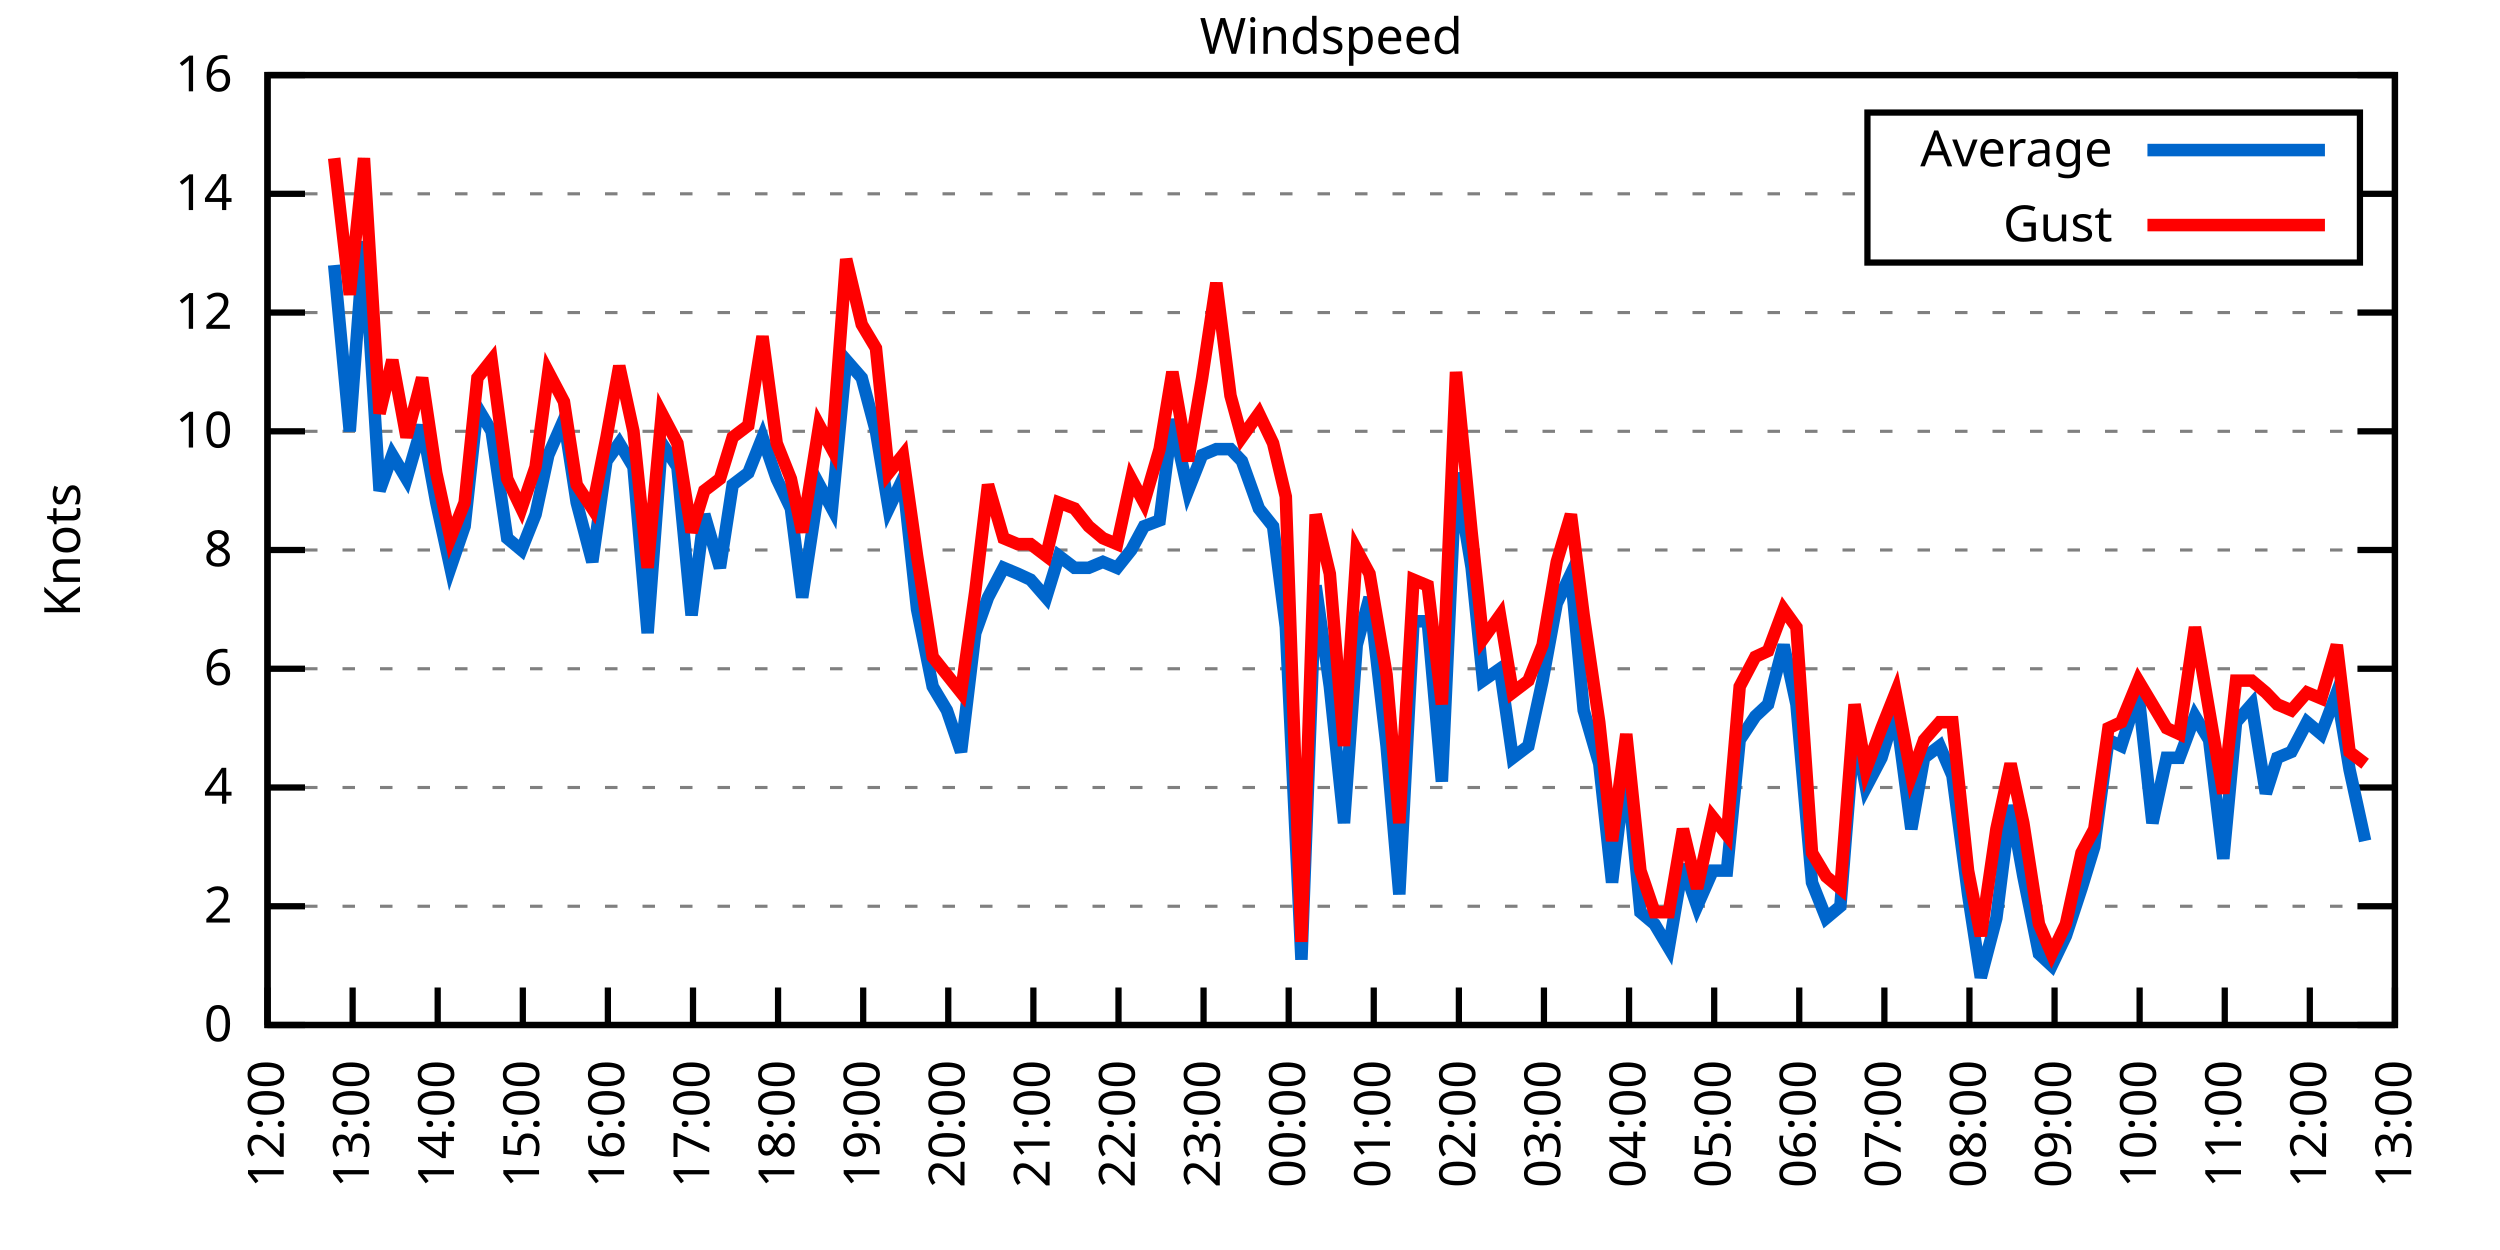
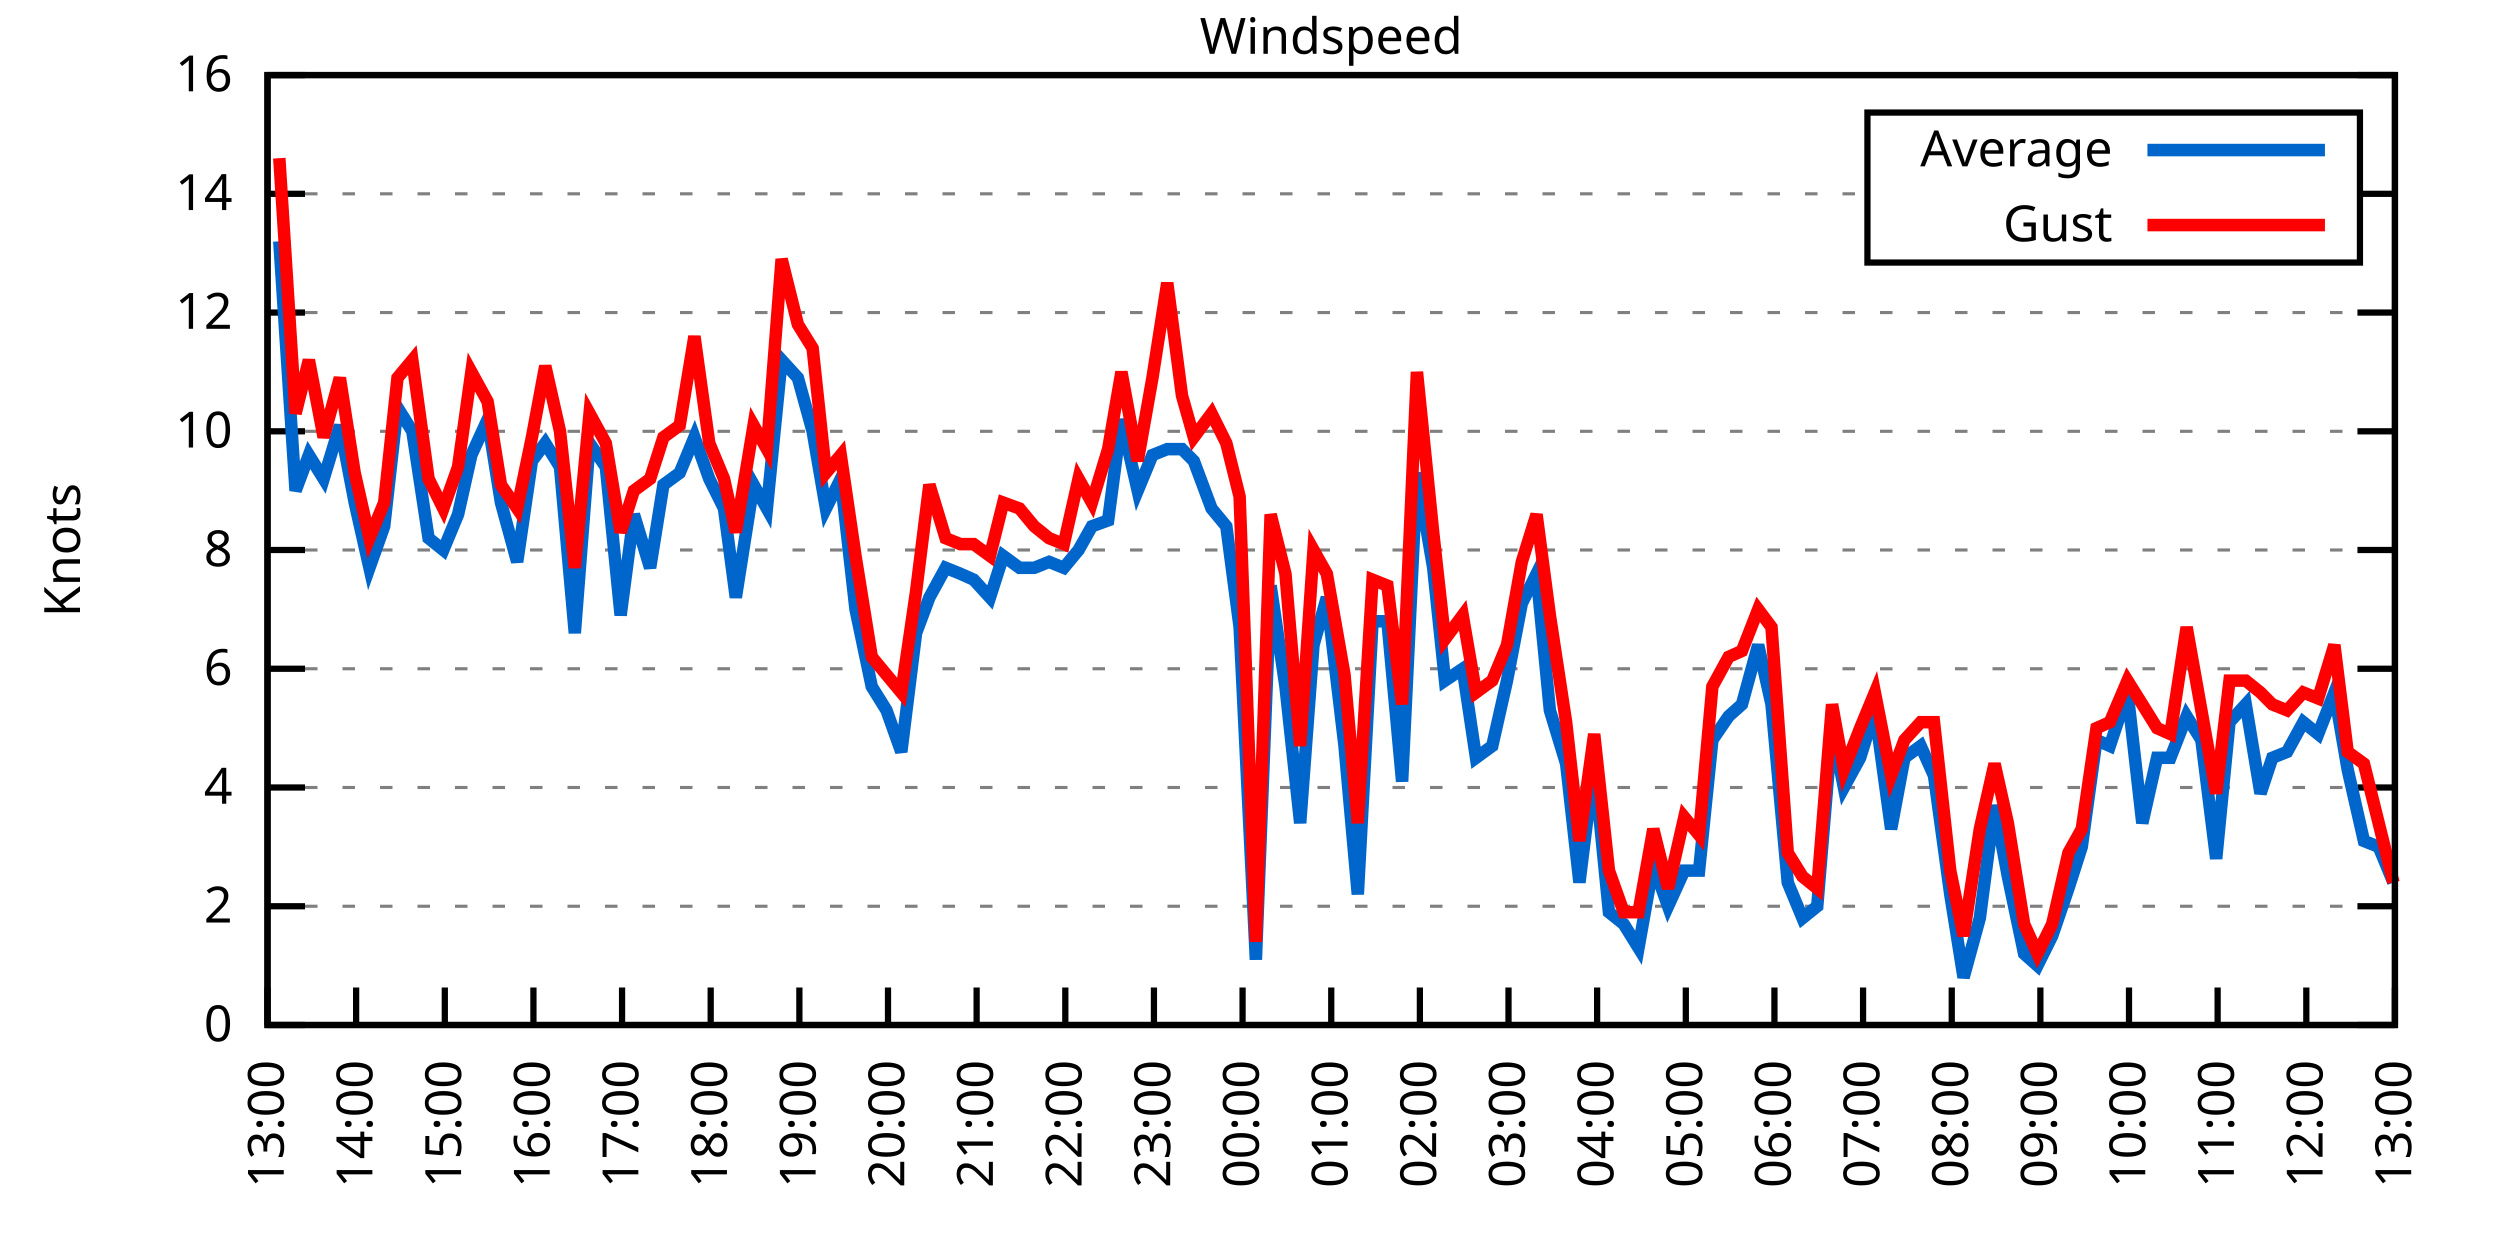
<svg xmlns="http://www.w3.org/2000/svg" xmlns:xlink="http://www.w3.org/1999/xlink" width="400" height="200" viewBox="0 0 400 200">
  <g id="gnuplot_canvas">
    <rect x="0" y="0" width="400" height="200" fill="none" />
    <defs>
      <circle id="gpDot" r="0.5" stroke-width="0.5" stroke="currentColor" />
      <path id="gpPt0" stroke-width="0.333" stroke="currentColor" d="M-1,0 h2 M0,-1 v2" />
      <path id="gpPt1" stroke-width="0.333" stroke="currentColor" d="M-1,-1 L1,1 M1,-1 L-1,1" />
      <path id="gpPt2" stroke-width="0.333" stroke="currentColor" d="M-1,0 L1,0 M0,-1 L0,1 M-1,-1 L1,1 M-1,1 L1,-1" />
      <rect id="gpPt3" stroke-width="0.333" stroke="currentColor" x="-1" y="-1" width="2" height="2" />
      <rect id="gpPt4" stroke-width="0.333" stroke="currentColor" fill="currentColor" x="-1" y="-1" width="2" height="2" />
      <circle id="gpPt5" stroke-width="0.333" stroke="currentColor" cx="0" cy="0" r="1" />
      <use xlink:href="#gpPt5" id="gpPt6" fill="currentColor" stroke="none" />
      <path id="gpPt7" stroke-width="0.333" stroke="currentColor" d="M0,-1.33 L-1.33,0.67 L1.33,0.67 z" />
      <use xlink:href="#gpPt7" id="gpPt8" fill="currentColor" stroke="none" />
      <use xlink:href="#gpPt7" id="gpPt9" stroke="currentColor" transform="rotate(180)" />
      <use xlink:href="#gpPt9" id="gpPt10" fill="currentColor" stroke="none" />
      <use xlink:href="#gpPt3" id="gpPt11" stroke="currentColor" transform="rotate(45)" />
      <use xlink:href="#gpPt11" id="gpPt12" fill="currentColor" stroke="none" />
      <path id="gpPt13" stroke-width="0.333" stroke="currentColor" d="M0,1.330 L1.265,0.411 L0.782,-1.067 L-0.782,-1.076 L-1.265,0.411 z" />
      <use xlink:href="#gpPt13" id="gpPt14" fill="currentColor" stroke="none" />
      <filter id="textbox" filterUnits="objectBoundingBox" x="0" y="0" height="1" width="1">
        <feFlood flood-color="white" flood-opacity="1" result="bgnd" />
        <feComposite in="SourceGraphic" in2="bgnd" operator="atop" />
      </filter>
      <filter id="greybox" filterUnits="objectBoundingBox" x="0" y="0" height="1" width="1">
        <feFlood flood-color="lightgrey" flood-opacity="1" result="grey" />
        <feComposite in="SourceGraphic" in2="grey" operator="atop" />
      </filter>
    </defs>
    <g fill="none" color="white" stroke="currentColor" stroke-width="1.00" stroke-linecap="butt" stroke-linejoin="miter">
</g>
    <g fill="none" color="black" stroke="currentColor" stroke-width="1.00" stroke-linecap="butt" stroke-linejoin="miter">
      <g stroke="none" shape-rendering="crispEdges">
        <polygon fill="rgb(255, 255, 255)" points="42.80,164.00 383.18,164.00 383.18,12.02 42.80,12.02 " />
      </g>
    </g>
    <g fill="none" color="black" stroke="currentColor" stroke-width="1.00" stroke-linecap="butt" stroke-linejoin="miter">
</g>
    <g fill="none" color="black" stroke="black" stroke-width="0.50" stroke-linecap="butt" stroke-linejoin="miter">
</g>
    <g fill="none" color="gray" stroke="currentColor" stroke-width="0.50" stroke-linecap="butt" stroke-linejoin="miter">
      <path stroke="gray" stroke-dasharray="2,4" class="gridline" d="M42.80,164.00 L383.19,164.00  " />
    </g>
    <g fill="none" color="gray" stroke="gray" stroke-width="1.00" stroke-linecap="butt" stroke-linejoin="miter">
</g>
    <g fill="none" color="black" stroke="currentColor" stroke-width="1.00" stroke-linecap="butt" stroke-linejoin="miter">
      <path stroke="black" d="M42.80,164.00 L48.80,164.00 M383.19,164.00 L377.19,164.00  " />
      <g transform="translate(37.20,166.60)" stroke="none" fill="black" font-family="Sans" font-size="8.00" text-anchor="end">
        <text>
          <tspan font-family="Sans"> 0</tspan>
        </text>
      </g>
    </g>
    <g fill="none" color="black" stroke="currentColor" stroke-width="1.00" stroke-linecap="butt" stroke-linejoin="miter">
</g>
    <g fill="none" color="black" stroke="black" stroke-width="0.50" stroke-linecap="butt" stroke-linejoin="miter">
</g>
    <g fill="none" color="gray" stroke="currentColor" stroke-width="0.50" stroke-linecap="butt" stroke-linejoin="miter">
      <path stroke="gray" stroke-dasharray="2,4" class="gridline" d="M42.80,145.00 L383.19,145.00  " />
    </g>
    <g fill="none" color="gray" stroke="gray" stroke-width="1.00" stroke-linecap="butt" stroke-linejoin="miter">
</g>
    <g fill="none" color="black" stroke="currentColor" stroke-width="1.00" stroke-linecap="butt" stroke-linejoin="miter">
      <path stroke="black" d="M42.80,145.00 L48.80,145.00 M383.19,145.00 L377.19,145.00  " />
      <g transform="translate(37.20,147.60)" stroke="none" fill="black" font-family="Sans" font-size="8.00" text-anchor="end">
        <text>
          <tspan font-family="Sans"> 2</tspan>
        </text>
      </g>
    </g>
    <g fill="none" color="black" stroke="currentColor" stroke-width="1.00" stroke-linecap="butt" stroke-linejoin="miter">
</g>
    <g fill="none" color="black" stroke="black" stroke-width="0.50" stroke-linecap="butt" stroke-linejoin="miter">
</g>
    <g fill="none" color="gray" stroke="currentColor" stroke-width="0.50" stroke-linecap="butt" stroke-linejoin="miter">
      <path stroke="gray" stroke-dasharray="2,4" class="gridline" d="M42.80,126.00 L383.19,126.00  " />
    </g>
    <g fill="none" color="gray" stroke="gray" stroke-width="1.00" stroke-linecap="butt" stroke-linejoin="miter">
</g>
    <g fill="none" color="black" stroke="currentColor" stroke-width="1.00" stroke-linecap="butt" stroke-linejoin="miter">
      <path stroke="black" d="M42.80,126.00 L48.80,126.00 M383.19,126.00 L377.19,126.00  " />
      <g transform="translate(37.20,128.60)" stroke="none" fill="black" font-family="Sans" font-size="8.00" text-anchor="end">
        <text>
          <tspan font-family="Sans"> 4</tspan>
        </text>
      </g>
    </g>
    <g fill="none" color="black" stroke="currentColor" stroke-width="1.00" stroke-linecap="butt" stroke-linejoin="miter">
</g>
    <g fill="none" color="black" stroke="black" stroke-width="0.50" stroke-linecap="butt" stroke-linejoin="miter">
</g>
    <g fill="none" color="gray" stroke="currentColor" stroke-width="0.50" stroke-linecap="butt" stroke-linejoin="miter">
      <path stroke="gray" stroke-dasharray="2,4" class="gridline" d="M42.80,107.00 L383.19,107.00  " />
    </g>
    <g fill="none" color="gray" stroke="gray" stroke-width="1.00" stroke-linecap="butt" stroke-linejoin="miter">
</g>
    <g fill="none" color="black" stroke="currentColor" stroke-width="1.00" stroke-linecap="butt" stroke-linejoin="miter">
      <path stroke="black" d="M42.80,107.00 L48.80,107.00 M383.19,107.00 L377.19,107.00  " />
      <g transform="translate(37.20,109.60)" stroke="none" fill="black" font-family="Sans" font-size="8.00" text-anchor="end">
        <text>
          <tspan font-family="Sans"> 6</tspan>
        </text>
      </g>
    </g>
    <g fill="none" color="black" stroke="currentColor" stroke-width="1.00" stroke-linecap="butt" stroke-linejoin="miter">
</g>
    <g fill="none" color="black" stroke="black" stroke-width="0.50" stroke-linecap="butt" stroke-linejoin="miter">
</g>
    <g fill="none" color="gray" stroke="currentColor" stroke-width="0.50" stroke-linecap="butt" stroke-linejoin="miter">
      <path stroke="gray" stroke-dasharray="2,4" class="gridline" d="M42.80,88.00 L383.19,88.00  " />
    </g>
    <g fill="none" color="gray" stroke="gray" stroke-width="1.00" stroke-linecap="butt" stroke-linejoin="miter">
</g>
    <g fill="none" color="black" stroke="currentColor" stroke-width="1.00" stroke-linecap="butt" stroke-linejoin="miter">
      <path stroke="black" d="M42.80,88.00 L48.80,88.00 M383.19,88.00 L377.19,88.00  " />
      <g transform="translate(37.20,90.60)" stroke="none" fill="black" font-family="Sans" font-size="8.00" text-anchor="end">
        <text>
          <tspan font-family="Sans"> 8</tspan>
        </text>
      </g>
    </g>
    <g fill="none" color="black" stroke="currentColor" stroke-width="1.00" stroke-linecap="butt" stroke-linejoin="miter">
</g>
    <g fill="none" color="black" stroke="black" stroke-width="0.50" stroke-linecap="butt" stroke-linejoin="miter">
</g>
    <g fill="none" color="gray" stroke="currentColor" stroke-width="0.50" stroke-linecap="butt" stroke-linejoin="miter">
      <path stroke="gray" stroke-dasharray="2,4" class="gridline" d="M42.80,69.01 L383.19,69.01  " />
    </g>
    <g fill="none" color="gray" stroke="gray" stroke-width="1.00" stroke-linecap="butt" stroke-linejoin="miter">
</g>
    <g fill="none" color="black" stroke="currentColor" stroke-width="1.00" stroke-linecap="butt" stroke-linejoin="miter">
      <path stroke="black" d="M42.80,69.01 L48.80,69.01 M383.19,69.01 L377.19,69.01  " />
      <g transform="translate(37.20,71.61)" stroke="none" fill="black" font-family="Sans" font-size="8.00" text-anchor="end">
        <text>
          <tspan font-family="Sans"> 10</tspan>
        </text>
      </g>
    </g>
    <g fill="none" color="black" stroke="currentColor" stroke-width="1.00" stroke-linecap="butt" stroke-linejoin="miter">
</g>
    <g fill="none" color="black" stroke="black" stroke-width="0.50" stroke-linecap="butt" stroke-linejoin="miter">
</g>
    <g fill="none" color="gray" stroke="currentColor" stroke-width="0.50" stroke-linecap="butt" stroke-linejoin="miter">
      <path stroke="gray" stroke-dasharray="2,4" class="gridline" d="M42.80,50.01 L383.19,50.01  " />
    </g>
    <g fill="none" color="gray" stroke="gray" stroke-width="1.00" stroke-linecap="butt" stroke-linejoin="miter">
</g>
    <g fill="none" color="black" stroke="currentColor" stroke-width="1.00" stroke-linecap="butt" stroke-linejoin="miter">
      <path stroke="black" d="M42.80,50.01 L48.80,50.01 M383.19,50.01 L377.19,50.01  " />
      <g transform="translate(37.20,52.61)" stroke="none" fill="black" font-family="Sans" font-size="8.00" text-anchor="end">
        <text>
          <tspan font-family="Sans"> 12</tspan>
        </text>
      </g>
    </g>
    <g fill="none" color="black" stroke="currentColor" stroke-width="1.00" stroke-linecap="butt" stroke-linejoin="miter">
</g>
    <g fill="none" color="black" stroke="black" stroke-width="0.50" stroke-linecap="butt" stroke-linejoin="miter">
</g>
    <g fill="none" color="gray" stroke="currentColor" stroke-width="0.50" stroke-linecap="butt" stroke-linejoin="miter">
      <path stroke="gray" stroke-dasharray="2,4" class="gridline" d="M42.80,31.01 L298.79,31.01 M377.59,31.01 L383.19,31.01  " />
    </g>
    <g fill="none" color="gray" stroke="gray" stroke-width="1.00" stroke-linecap="butt" stroke-linejoin="miter">
</g>
    <g fill="none" color="black" stroke="currentColor" stroke-width="1.00" stroke-linecap="butt" stroke-linejoin="miter">
      <path stroke="black" d="M42.80,31.01 L48.80,31.01 M383.19,31.01 L377.19,31.01  " />
      <g transform="translate(37.20,33.61)" stroke="none" fill="black" font-family="Sans" font-size="8.00" text-anchor="end">
        <text>
          <tspan font-family="Sans"> 14</tspan>
        </text>
      </g>
    </g>
    <g fill="none" color="black" stroke="currentColor" stroke-width="1.00" stroke-linecap="butt" stroke-linejoin="miter">
</g>
    <g fill="none" color="black" stroke="black" stroke-width="0.50" stroke-linecap="butt" stroke-linejoin="miter">
</g>
    <g fill="none" color="gray" stroke="currentColor" stroke-width="0.50" stroke-linecap="butt" stroke-linejoin="miter">
      <path stroke="gray" stroke-dasharray="2,4" class="gridline" d="M42.80,12.01 L383.19,12.01  " />
    </g>
    <g fill="none" color="gray" stroke="gray" stroke-width="1.00" stroke-linecap="butt" stroke-linejoin="miter">
</g>
    <g fill="none" color="black" stroke="currentColor" stroke-width="1.00" stroke-linecap="butt" stroke-linejoin="miter">
      <path stroke="black" d="M42.80,12.01 L48.80,12.01 M383.19,12.01 L377.19,12.01  " />
      <g transform="translate(37.20,14.61)" stroke="none" fill="black" font-family="Sans" font-size="8.00" text-anchor="end">
        <text>
          <tspan font-family="Sans"> 16</tspan>
        </text>
      </g>
    </g>
    <g fill="none" color="black" stroke="currentColor" stroke-width="1.00" stroke-linecap="butt" stroke-linejoin="miter">
      <path stroke="black" d="M42.80,164.00 L42.80,158.00  " />
      <g transform="translate(45.40,169.60) rotate(270.00)" stroke="none" fill="black" font-family="Sans" font-size="8.00" text-anchor="end">
        <text>
-           <tspan font-family="Sans">12:00</tspan>
-         </text>
-       </g>
-     </g>
-     <g fill="none" color="black" stroke="currentColor" stroke-width="1.00" stroke-linecap="butt" stroke-linejoin="miter">
-       <path stroke="black" d="M56.42,164.00 L56.42,158.00  " />
-       <g transform="translate(59.02,169.60) rotate(270.00)" stroke="none" fill="black" font-family="Sans" font-size="8.00" text-anchor="end">
-         <text>
          <tspan font-family="Sans">13:00</tspan>
        </text>
      </g>
    </g>
    <g fill="none" color="black" stroke="currentColor" stroke-width="1.00" stroke-linecap="butt" stroke-linejoin="miter">
-       <path stroke="black" d="M70.03,164.00 L70.03,158.00  " />
-       <g transform="translate(72.63,169.60) rotate(270.00)" stroke="none" fill="black" font-family="Sans" font-size="8.00" text-anchor="end">
+       <path stroke="black" d="M56.98,164.00 L56.98,158.00  " />
+       <g transform="translate(59.58,169.60) rotate(270.00)" stroke="none" fill="black" font-family="Sans" font-size="8.00" text-anchor="end">
        <text>
          <tspan font-family="Sans">14:00</tspan>
        </text>
      </g>
    </g>
    <g fill="none" color="black" stroke="currentColor" stroke-width="1.00" stroke-linecap="butt" stroke-linejoin="miter">
-       <path stroke="black" d="M83.65,164.00 L83.65,158.00  " />
-       <g transform="translate(86.25,169.60) rotate(270.00)" stroke="none" fill="black" font-family="Sans" font-size="8.00" text-anchor="end">
+       <path stroke="black" d="M71.17,164.00 L71.17,158.00  " />
+       <g transform="translate(73.77,169.60) rotate(270.00)" stroke="none" fill="black" font-family="Sans" font-size="8.00" text-anchor="end">
        <text>
          <tspan font-family="Sans">15:00</tspan>
        </text>
      </g>
    </g>
    <g fill="none" color="black" stroke="currentColor" stroke-width="1.00" stroke-linecap="butt" stroke-linejoin="miter">
-       <path stroke="black" d="M97.26,164.00 L97.26,158.00  " />
-       <g transform="translate(99.86,169.60) rotate(270.00)" stroke="none" fill="black" font-family="Sans" font-size="8.00" text-anchor="end">
+       <path stroke="black" d="M85.35,164.00 L85.35,158.00  " />
+       <g transform="translate(87.95,169.60) rotate(270.00)" stroke="none" fill="black" font-family="Sans" font-size="8.00" text-anchor="end">
        <text>
          <tspan font-family="Sans">16:00</tspan>
        </text>
      </g>
    </g>
    <g fill="none" color="black" stroke="currentColor" stroke-width="1.00" stroke-linecap="butt" stroke-linejoin="miter">
-       <path stroke="black" d="M110.88,164.00 L110.88,158.00  " />
-       <g transform="translate(113.48,169.60) rotate(270.00)" stroke="none" fill="black" font-family="Sans" font-size="8.00" text-anchor="end">
+       <path stroke="black" d="M99.53,164.00 L99.53,158.00  " />
+       <g transform="translate(102.13,169.60) rotate(270.00)" stroke="none" fill="black" font-family="Sans" font-size="8.00" text-anchor="end">
        <text>
          <tspan font-family="Sans">17:00</tspan>
        </text>
      </g>
    </g>
    <g fill="none" color="black" stroke="currentColor" stroke-width="1.00" stroke-linecap="butt" stroke-linejoin="miter">
-       <path stroke="black" d="M124.49,164.00 L124.49,158.00  " />
-       <g transform="translate(127.09,169.60) rotate(270.00)" stroke="none" fill="black" font-family="Sans" font-size="8.00" text-anchor="end">
+       <path stroke="black" d="M113.71,164.00 L113.71,158.00  " />
+       <g transform="translate(116.31,169.60) rotate(270.00)" stroke="none" fill="black" font-family="Sans" font-size="8.00" text-anchor="end">
        <text>
          <tspan font-family="Sans">18:00</tspan>
        </text>
      </g>
    </g>
    <g fill="none" color="black" stroke="currentColor" stroke-width="1.00" stroke-linecap="butt" stroke-linejoin="miter">
-       <path stroke="black" d="M138.11,164.00 L138.11,158.00  " />
-       <g transform="translate(140.71,169.60) rotate(270.00)" stroke="none" fill="black" font-family="Sans" font-size="8.00" text-anchor="end">
+       <path stroke="black" d="M127.90,164.00 L127.90,158.00  " />
+       <g transform="translate(130.50,169.60) rotate(270.00)" stroke="none" fill="black" font-family="Sans" font-size="8.00" text-anchor="end">
        <text>
          <tspan font-family="Sans">19:00</tspan>
        </text>
      </g>
    </g>
    <g fill="none" color="black" stroke="currentColor" stroke-width="1.00" stroke-linecap="butt" stroke-linejoin="miter">
-       <path stroke="black" d="M151.72,164.00 L151.72,158.00  " />
-       <g transform="translate(154.32,169.60) rotate(270.00)" stroke="none" fill="black" font-family="Sans" font-size="8.00" text-anchor="end">
+       <path stroke="black" d="M142.08,164.00 L142.08,158.00  " />
+       <g transform="translate(144.68,169.60) rotate(270.00)" stroke="none" fill="black" font-family="Sans" font-size="8.00" text-anchor="end">
        <text>
          <tspan font-family="Sans">20:00</tspan>
        </text>
      </g>
    </g>
    <g fill="none" color="black" stroke="currentColor" stroke-width="1.00" stroke-linecap="butt" stroke-linejoin="miter">
-       <path stroke="black" d="M165.34,164.00 L165.34,158.00  " />
-       <g transform="translate(167.94,169.60) rotate(270.00)" stroke="none" fill="black" font-family="Sans" font-size="8.00" text-anchor="end">
+       <path stroke="black" d="M156.26,164.00 L156.26,158.00  " />
+       <g transform="translate(158.86,169.60) rotate(270.00)" stroke="none" fill="black" font-family="Sans" font-size="8.00" text-anchor="end">
        <text>
          <tspan font-family="Sans">21:00</tspan>
        </text>
      </g>
    </g>
    <g fill="none" color="black" stroke="currentColor" stroke-width="1.00" stroke-linecap="butt" stroke-linejoin="miter">
-       <path stroke="black" d="M178.96,164.00 L178.96,158.00  " />
-       <g transform="translate(181.56,169.60) rotate(270.00)" stroke="none" fill="black" font-family="Sans" font-size="8.00" text-anchor="end">
+       <path stroke="black" d="M170.45,164.00 L170.45,158.00  " />
+       <g transform="translate(173.05,169.60) rotate(270.00)" stroke="none" fill="black" font-family="Sans" font-size="8.00" text-anchor="end">
        <text>
          <tspan font-family="Sans">22:00</tspan>
        </text>
      </g>
    </g>
    <g fill="none" color="black" stroke="currentColor" stroke-width="1.00" stroke-linecap="butt" stroke-linejoin="miter">
-       <path stroke="black" d="M192.57,164.00 L192.57,158.00  " />
-       <g transform="translate(195.17,169.60) rotate(270.00)" stroke="none" fill="black" font-family="Sans" font-size="8.00" text-anchor="end">
+       <path stroke="black" d="M184.63,164.00 L184.63,158.00  " />
+       <g transform="translate(187.23,169.60) rotate(270.00)" stroke="none" fill="black" font-family="Sans" font-size="8.00" text-anchor="end">
        <text>
          <tspan font-family="Sans">23:00</tspan>
        </text>
      </g>
    </g>
    <g fill="none" color="black" stroke="currentColor" stroke-width="1.00" stroke-linecap="butt" stroke-linejoin="miter">
-       <path stroke="black" d="M206.19,164.00 L206.19,158.00  " />
-       <g transform="translate(208.79,169.60) rotate(270.00)" stroke="none" fill="black" font-family="Sans" font-size="8.00" text-anchor="end">
+       <path stroke="black" d="M198.81,164.00 L198.81,158.00  " />
+       <g transform="translate(201.41,169.60) rotate(270.00)" stroke="none" fill="black" font-family="Sans" font-size="8.00" text-anchor="end">
        <text>
          <tspan font-family="Sans">00:00</tspan>
        </text>
      </g>
    </g>
    <g fill="none" color="black" stroke="currentColor" stroke-width="1.00" stroke-linecap="butt" stroke-linejoin="miter">
-       <path stroke="black" d="M219.80,164.00 L219.80,158.00  " />
-       <g transform="translate(222.40,169.60) rotate(270.00)" stroke="none" fill="black" font-family="Sans" font-size="8.00" text-anchor="end">
+       <path stroke="black" d="M213.00,164.00 L213.00,158.00  " />
+       <g transform="translate(215.60,169.60) rotate(270.00)" stroke="none" fill="black" font-family="Sans" font-size="8.00" text-anchor="end">
        <text>
          <tspan font-family="Sans">01:00</tspan>
        </text>
      </g>
    </g>
    <g fill="none" color="black" stroke="currentColor" stroke-width="1.00" stroke-linecap="butt" stroke-linejoin="miter">
-       <path stroke="black" d="M233.42,164.00 L233.42,158.00  " />
-       <g transform="translate(236.02,169.60) rotate(270.00)" stroke="none" fill="black" font-family="Sans" font-size="8.00" text-anchor="end">
+       <path stroke="black" d="M227.18,164.00 L227.18,158.00  " />
+       <g transform="translate(229.78,169.60) rotate(270.00)" stroke="none" fill="black" font-family="Sans" font-size="8.00" text-anchor="end">
        <text>
          <tspan font-family="Sans">02:00</tspan>
        </text>
      </g>
    </g>
    <g fill="none" color="black" stroke="currentColor" stroke-width="1.00" stroke-linecap="butt" stroke-linejoin="miter">
-       <path stroke="black" d="M247.03,164.00 L247.03,158.00  " />
-       <g transform="translate(249.63,169.60) rotate(270.00)" stroke="none" fill="black" font-family="Sans" font-size="8.00" text-anchor="end">
+       <path stroke="black" d="M241.36,164.00 L241.36,158.00  " />
+       <g transform="translate(243.96,169.60) rotate(270.00)" stroke="none" fill="black" font-family="Sans" font-size="8.00" text-anchor="end">
        <text>
          <tspan font-family="Sans">03:00</tspan>
        </text>
      </g>
    </g>
    <g fill="none" color="black" stroke="currentColor" stroke-width="1.00" stroke-linecap="butt" stroke-linejoin="miter">
-       <path stroke="black" d="M260.65,164.00 L260.65,158.00  " />
-       <g transform="translate(263.25,169.60) rotate(270.00)" stroke="none" fill="black" font-family="Sans" font-size="8.00" text-anchor="end">
+       <path stroke="black" d="M255.54,164.00 L255.54,158.00  " />
+       <g transform="translate(258.14,169.60) rotate(270.00)" stroke="none" fill="black" font-family="Sans" font-size="8.00" text-anchor="end">
        <text>
          <tspan font-family="Sans">04:00</tspan>
        </text>
      </g>
    </g>
    <g fill="none" color="black" stroke="currentColor" stroke-width="1.00" stroke-linecap="butt" stroke-linejoin="miter">
-       <path stroke="black" d="M274.27,164.00 L274.27,158.00  " />
-       <g transform="translate(276.87,169.60) rotate(270.00)" stroke="none" fill="black" font-family="Sans" font-size="8.00" text-anchor="end">
+       <path stroke="black" d="M269.73,164.00 L269.73,158.00  " />
+       <g transform="translate(272.33,169.60) rotate(270.00)" stroke="none" fill="black" font-family="Sans" font-size="8.00" text-anchor="end">
        <text>
          <tspan font-family="Sans">05:00</tspan>
        </text>
      </g>
    </g>
    <g fill="none" color="black" stroke="currentColor" stroke-width="1.00" stroke-linecap="butt" stroke-linejoin="miter">
-       <path stroke="black" d="M287.88,164.00 L287.88,158.00  " />
-       <g transform="translate(290.48,169.60) rotate(270.00)" stroke="none" fill="black" font-family="Sans" font-size="8.00" text-anchor="end">
+       <path stroke="black" d="M283.91,164.00 L283.91,158.00  " />
+       <g transform="translate(286.51,169.60) rotate(270.00)" stroke="none" fill="black" font-family="Sans" font-size="8.00" text-anchor="end">
        <text>
          <tspan font-family="Sans">06:00</tspan>
        </text>
      </g>
    </g>
    <g fill="none" color="black" stroke="currentColor" stroke-width="1.00" stroke-linecap="butt" stroke-linejoin="miter">
-       <path stroke="black" d="M301.50,164.00 L301.50,158.00  " />
-       <g transform="translate(304.10,169.60) rotate(270.00)" stroke="none" fill="black" font-family="Sans" font-size="8.00" text-anchor="end">
+       <path stroke="black" d="M298.09,164.00 L298.09,158.00  " />
+       <g transform="translate(300.69,169.60) rotate(270.00)" stroke="none" fill="black" font-family="Sans" font-size="8.00" text-anchor="end">
        <text>
          <tspan font-family="Sans">07:00</tspan>
        </text>
      </g>
    </g>
    <g fill="none" color="black" stroke="currentColor" stroke-width="1.00" stroke-linecap="butt" stroke-linejoin="miter">
-       <path stroke="black" d="M315.11,164.00 L315.11,158.00  " />
-       <g transform="translate(317.71,169.60) rotate(270.00)" stroke="none" fill="black" font-family="Sans" font-size="8.00" text-anchor="end">
+       <path stroke="black" d="M312.28,164.00 L312.28,158.00  " />
+       <g transform="translate(314.88,169.60) rotate(270.00)" stroke="none" fill="black" font-family="Sans" font-size="8.00" text-anchor="end">
        <text>
          <tspan font-family="Sans">08:00</tspan>
        </text>
      </g>
    </g>
    <g fill="none" color="black" stroke="currentColor" stroke-width="1.00" stroke-linecap="butt" stroke-linejoin="miter">
-       <path stroke="black" d="M328.73,164.00 L328.73,158.00  " />
-       <g transform="translate(331.33,169.60) rotate(270.00)" stroke="none" fill="black" font-family="Sans" font-size="8.00" text-anchor="end">
+       <path stroke="black" d="M326.46,164.00 L326.46,158.00  " />
+       <g transform="translate(329.06,169.60) rotate(270.00)" stroke="none" fill="black" font-family="Sans" font-size="8.00" text-anchor="end">
        <text>
          <tspan font-family="Sans">09:00</tspan>
        </text>
      </g>
    </g>
    <g fill="none" color="black" stroke="currentColor" stroke-width="1.00" stroke-linecap="butt" stroke-linejoin="miter">
-       <path stroke="black" d="M342.34,164.00 L342.34,158.00  " />
-       <g transform="translate(344.94,169.60) rotate(270.00)" stroke="none" fill="black" font-family="Sans" font-size="8.00" text-anchor="end">
+       <path stroke="black" d="M340.64,164.00 L340.64,158.00  " />
+       <g transform="translate(343.24,169.60) rotate(270.00)" stroke="none" fill="black" font-family="Sans" font-size="8.00" text-anchor="end">
        <text>
          <tspan font-family="Sans">10:00</tspan>
        </text>
      </g>
    </g>
    <g fill="none" color="black" stroke="currentColor" stroke-width="1.00" stroke-linecap="butt" stroke-linejoin="miter">
-       <path stroke="black" d="M355.96,164.00 L355.96,158.00  " />
-       <g transform="translate(358.56,169.60) rotate(270.00)" stroke="none" fill="black" font-family="Sans" font-size="8.00" text-anchor="end">
+       <path stroke="black" d="M354.82,164.00 L354.82,158.00  " />
+       <g transform="translate(357.42,169.60) rotate(270.00)" stroke="none" fill="black" font-family="Sans" font-size="8.00" text-anchor="end">
        <text>
          <tspan font-family="Sans">11:00</tspan>
        </text>
      </g>
    </g>
    <g fill="none" color="black" stroke="currentColor" stroke-width="1.00" stroke-linecap="butt" stroke-linejoin="miter">
-       <path stroke="black" d="M369.57,164.00 L369.57,158.00  " />
-       <g transform="translate(372.17,169.60) rotate(270.00)" stroke="none" fill="black" font-family="Sans" font-size="8.00" text-anchor="end">
+       <path stroke="black" d="M369.01,164.00 L369.01,158.00  " />
+       <g transform="translate(371.61,169.60) rotate(270.00)" stroke="none" fill="black" font-family="Sans" font-size="8.00" text-anchor="end">
        <text>
          <tspan font-family="Sans">12:00</tspan>
        </text>
      </g>
    </g>
    <g fill="none" color="black" stroke="currentColor" stroke-width="1.00" stroke-linecap="butt" stroke-linejoin="miter">
      <path stroke="black" d="M383.19,164.00 L383.19,158.00  " />
      <g transform="translate(385.79,169.60) rotate(270.00)" stroke="none" fill="black" font-family="Sans" font-size="8.00" text-anchor="end">
        <text>
          <tspan font-family="Sans">13:00</tspan>
        </text>
      </g>
    </g>
    <g fill="none" color="black" stroke="currentColor" stroke-width="1.00" stroke-linecap="butt" stroke-linejoin="miter">
</g>
    <g fill="none" color="black" stroke="currentColor" stroke-width="1.00" stroke-linecap="butt" stroke-linejoin="miter">
      <path stroke="black" d="M42.80,12.01 L42.80,164.00 L383.19,164.00 L383.19,12.01 L42.80,12.01 Z  " />
    </g>
    <g fill="none" color="black" stroke="currentColor" stroke-width="1.00" stroke-linecap="butt" stroke-linejoin="miter">
</g>
    <g fill="none" color="black" stroke="currentColor" stroke-width="1.00" stroke-linecap="butt" stroke-linejoin="miter">
      <path stroke="black" d="M298.79,42.01 L298.79,18.01 L377.59,18.01 L377.59,42.01 L298.79,42.01 Z  " />
    </g>
    <g id="Windspeed_plot_1">
      <g fill="none" color="white" stroke="black" stroke-width="2.00" stroke-linecap="butt" stroke-linejoin="miter">
</g>
      <g fill="none" color="black" stroke="currentColor" stroke-width="2.00" stroke-linecap="butt" stroke-linejoin="miter">
        <g transform="translate(337.99,26.61)" stroke="none" fill="black" font-family="Sans" font-size="8.00" text-anchor="end">
          <text>
            <tspan font-family="Sans">Average</tspan>
          </text>
        </g>
      </g>
      <g fill="none" color="black" stroke="currentColor" stroke-width="2.00" stroke-linecap="butt" stroke-linejoin="miter">
-         <path stroke="rgb(  0, 102, 204)" d="M343.59,24.01 L371.99,24.01 M53.47,42.41 L55.96,69.01 L58.23,38.61 L60.73,78.51 L62.77,72.81 L65.04,76.61   L67.54,68.06 L69.80,80.41 L72.07,90.85 L74.34,84.21 L76.39,65.21 L78.65,69.01 L81.15,86.11 L83.42,88.00   L85.69,82.31 L87.73,72.81 L90.23,67.11 L92.27,80.41 L94.77,89.90 L97.04,73.76 L99.08,70.91 L101.35,74.71   L103.62,101.30 L105.89,70.91 L108.38,74.71 L110.65,98.45 L112.69,82.31 L115.19,90.85 L117.23,77.56 L119.73,75.66   L122.00,69.96 L124.27,76.61 L126.54,81.36 L128.35,95.60 L131.07,77.56 L133.12,81.36 L135.39,57.61 L137.88,60.46   L140.15,69.01 L142.19,81.36 L144.46,76.61 L146.73,97.50 L149.23,109.85 L151.50,113.65 L153.77,120.30 L156.04,101.30   L158.08,95.60 L160.57,90.85 L162.84,91.80 L164.89,92.75 L167.38,95.60 L169.43,88.95 L171.92,90.85 L174.19,90.85   L176.46,89.90 L178.73,90.85 L181.00,88.00 L183.04,84.21 L185.54,83.26 L187.58,67.11 L190.08,78.51 L192.34,72.81   L194.61,71.86 L196.88,71.86 L198.70,73.76 L201.42,81.36 L203.69,84.21 L205.73,100.35 L208.23,153.55 L210.50,93.70   L212.77,109.85 L215.04,131.70 L217.08,103.20 L219.12,95.60 L221.85,119.35 L223.89,143.10 L226.16,99.40 L228.43,99.40   L230.70,125.05 L232.96,75.66 L235.46,90.85 L237.28,108.90 L240.00,107.00 L242.04,121.25 L244.54,119.35 L246.81,108.90   L249.08,96.55 L251.35,91.80 L253.39,113.65 L255.88,122.20 L257.93,141.20 L260.20,122.20 L262.47,145.95 L264.73,147.85   L267.00,151.65 L269.27,138.35 L271.54,145.00 L274.04,139.30 L276.31,139.30 L278.35,118.40 L280.85,114.60 L282.89,112.70   L285.38,103.20 L287.43,112.70 L289.92,141.20 L292.19,146.90 L294.46,145.00 L296.73,116.50 L298.55,126.00 L301.04,121.25   L303.31,113.65 L305.81,132.65 L307.85,121.25 L310.35,119.35 L312.39,124.10 L314.89,143.10 L316.93,156.40 L319.42,146.90   L321.69,128.85 L323.74,140.25 L326.23,152.60 L328.27,154.50 L330.54,149.75 L333.04,142.15 L335.08,135.50 L337.35,118.40   L339.39,119.35 L342.12,110.80 L344.39,131.70 L346.65,121.25 L348.70,121.25 L351.19,114.60 L353.46,118.40 L355.73,137.40   L357.77,115.55 L360.27,112.70 L362.54,126.95 L364.36,121.25 L366.62,120.30 L369.12,115.55 L371.39,117.45 L373.89,110.80   L375.93,123.15 L378.42,134.55  " />
+         <path stroke="rgb(  0, 102, 204)" d="M343.59,24.01 L371.99,24.01 M44.69,38.61 L47.29,78.51 L49.42,72.81 L51.78,76.61 L54.38,68.06 L56.75,80.41   L59.11,90.85 L61.47,84.21 L63.60,65.21 L65.97,69.01 L68.57,86.11 L70.93,88.00 L73.29,82.31 L75.42,72.81   L78.02,67.11 L80.15,80.41 L82.75,89.90 L85.11,73.76 L87.24,70.91 L89.60,74.71 L91.97,101.30 L94.33,70.91   L96.93,74.71 L99.30,98.45 L101.42,82.31 L104.02,90.85 L106.15,77.56 L108.75,75.66 L111.11,69.96 L113.48,76.61   L115.84,81.36 L117.73,95.60 L120.57,77.56 L122.70,81.36 L125.06,57.61 L127.66,60.46 L130.02,69.01 L132.15,81.36   L134.52,76.61 L136.88,97.50 L139.48,109.85 L141.84,113.65 L144.21,120.30 L146.57,101.30 L148.70,95.60 L151.30,90.85   L153.66,91.80 L155.79,92.75 L158.39,95.60 L160.52,88.95 L163.12,90.85 L165.48,90.85 L167.85,89.90 L170.21,90.85   L172.57,88.00 L174.70,84.21 L177.30,83.26 L179.43,67.11 L182.03,78.51 L184.39,72.81 L186.76,71.86 L189.12,71.86   L191.01,73.76 L193.85,81.36 L196.21,84.21 L198.34,100.35 L200.94,153.55 L203.30,93.70 L205.67,109.85 L208.03,131.70   L210.16,103.20 L212.29,95.60 L215.12,119.35 L217.25,143.10 L219.61,99.40 L221.98,99.40 L224.34,125.05 L226.71,75.66   L229.31,90.85 L231.20,108.90 L234.03,107.00 L236.16,121.25 L238.76,119.35 L241.12,108.90 L243.49,96.55 L245.85,91.80   L247.98,113.65 L250.58,122.20 L252.71,141.20 L255.07,122.20 L257.43,145.95 L259.80,147.85 L262.16,151.65 L264.53,138.35   L266.89,145.00 L269.49,139.30 L271.85,139.30 L273.98,118.40 L276.58,114.60 L278.71,112.70 L281.31,103.20 L283.44,112.70   L286.04,141.20 L288.40,146.90 L290.76,145.00 L293.13,116.50 L295.02,126.00 L297.62,121.25 L299.98,113.65 L302.58,132.65   L304.71,121.25 L307.31,119.35 L309.44,124.10 L312.04,143.10 L314.17,156.40 L316.77,146.90 L319.13,128.85 L321.26,140.25   L323.86,152.60 L325.99,154.50 L328.35,149.75 L330.95,142.15 L333.08,135.50 L335.44,118.40 L337.57,119.35 L340.40,110.80   L342.77,131.70 L345.13,121.25 L347.26,121.25 L349.86,114.60 L352.22,118.40 L354.59,137.40 L356.72,115.55 L359.32,112.70   L361.68,126.95 L363.57,121.25 L365.93,120.30 L368.53,115.55 L370.90,117.45 L373.50,110.80 L375.63,123.15 L378.23,134.55   L380.59,135.50 L382.95,141.20  " />
      </g>
    </g>
    <g id="Windspeed_plot_2">
      <g fill="none" color="black" stroke="currentColor" stroke-width="2.00" stroke-linecap="butt" stroke-linejoin="miter">
        <g transform="translate(337.99,38.61)" stroke="none" fill="black" font-family="Sans" font-size="8.00" text-anchor="end">
          <text>
            <tspan font-family="Sans">Gust</tspan>
          </text>
        </g>
      </g>
      <g fill="none" color="black" stroke="currentColor" stroke-width="2.00" stroke-linecap="butt" stroke-linejoin="miter">
-         <path stroke="rgb(255,   0,   0)" d="M343.59,36.01 L371.99,36.01 M53.47,25.31 L55.96,47.16 L58.23,25.31 L60.73,66.16 L62.77,57.61 L65.04,69.96   L67.54,60.46 L69.80,75.66 L72.07,86.11 L74.34,80.41 L76.39,60.46 L78.65,57.61 L81.15,76.61 L83.42,81.36   L85.69,74.71 L87.73,59.51 L90.23,64.26 L92.27,77.56 L94.77,81.36 L97.04,69.96 L99.08,58.56 L101.35,69.01   L103.62,90.85 L105.89,66.16 L108.38,70.91 L110.65,85.16 L112.69,78.51 L115.19,76.61 L117.23,69.96 L119.73,68.06   L122.00,53.81 L124.27,70.91 L126.54,76.61 L128.35,85.16 L131.07,68.06 L133.12,71.86 L135.39,41.46 L137.88,51.91   L140.15,55.71 L142.19,75.66 L144.46,72.81 L146.73,88.95 L149.23,105.10 L151.50,107.95 L153.77,110.80 L156.04,94.65   L158.08,77.56 L160.57,86.11 L162.84,87.06 L164.89,87.06 L167.38,88.95 L169.43,80.41 L171.92,81.36 L174.19,84.21   L176.46,86.11 L178.73,87.06 L181.00,76.61 L183.04,80.41 L185.54,71.86 L187.58,59.51 L190.08,73.76 L192.34,60.46   L194.61,45.26 L196.88,63.31 L198.70,69.96 L201.42,66.16 L203.69,70.91 L205.73,79.46 L208.23,150.70 L210.50,82.31   L212.77,91.80 L215.04,119.35 L217.08,88.00 L219.12,91.80 L221.85,107.95 L223.89,131.70 L226.16,92.75 L228.43,93.70   L230.70,112.70 L232.96,59.51 L235.46,85.16 L237.28,102.25 L240.00,98.45 L242.04,110.80 L244.54,108.90 L246.81,103.20   L249.08,89.90 L251.35,82.31 L253.39,98.45 L255.88,115.55 L257.93,134.55 L260.20,117.45 L262.47,139.30 L264.73,145.95   L267.00,145.95 L269.27,132.65 L271.54,142.15 L274.04,130.75 L276.31,133.60 L278.35,109.85 L280.85,105.10 L282.89,104.15   L285.38,97.50 L287.43,100.35 L289.92,136.45 L292.19,140.25 L294.46,142.15 L296.73,112.70 L298.55,123.15 L301.04,116.50   L303.31,110.80 L305.81,124.10 L307.85,118.40 L310.35,115.55 L312.39,115.55 L314.89,139.30 L316.93,149.75 L319.42,132.65   L321.69,122.20 L323.74,131.70 L326.23,147.85 L328.27,152.60 L330.54,147.85 L333.04,136.45 L335.08,132.65 L337.35,116.50   L339.39,115.55 L342.12,108.90 L344.39,112.70 L346.65,116.50 L348.70,117.45 L351.19,100.35 L353.46,113.65 L355.73,126.95   L357.77,108.90 L360.27,108.90 L362.54,110.80 L364.36,112.70 L366.62,113.65 L369.12,110.80 L371.39,111.75 L373.89,103.20   L375.93,120.30 L378.42,122.20  " />
+         <path stroke="rgb(255,   0,   0)" d="M343.59,36.01 L371.99,36.01 M44.69,25.31 L47.29,66.16 L49.42,57.61 L51.78,69.96 L54.38,60.46 L56.75,75.66   L59.11,86.11 L61.47,80.41 L63.60,60.46 L65.97,57.61 L68.57,76.61 L70.93,81.36 L73.29,74.71 L75.42,59.51   L78.02,64.26 L80.15,77.56 L82.75,81.36 L85.11,69.96 L87.24,58.56 L89.60,69.01 L91.97,90.85 L94.33,66.16   L96.93,70.91 L99.30,85.16 L101.42,78.51 L104.02,76.61 L106.15,69.96 L108.75,68.06 L111.11,53.81 L113.48,70.91   L115.84,76.61 L117.73,85.16 L120.57,68.06 L122.70,71.86 L125.06,41.46 L127.66,51.91 L130.02,55.71 L132.15,75.66   L134.52,72.81 L136.88,88.95 L139.48,105.10 L141.84,107.95 L144.21,110.80 L146.57,94.65 L148.70,77.56 L151.30,86.11   L153.66,87.06 L155.79,87.06 L158.39,88.95 L160.52,80.41 L163.12,81.36 L165.48,84.21 L167.85,86.11 L170.21,87.06   L172.57,76.61 L174.70,80.41 L177.30,71.86 L179.43,59.51 L182.03,73.76 L184.39,60.46 L186.76,45.26 L189.12,63.31   L191.01,69.96 L193.85,66.16 L196.21,70.91 L198.34,79.46 L200.94,150.70 L203.30,82.31 L205.67,91.80 L208.03,119.35   L210.16,88.00 L212.29,91.80 L215.12,107.95 L217.25,131.70 L219.61,92.75 L221.98,93.70 L224.34,112.70 L226.71,59.51   L229.31,85.16 L231.20,102.25 L234.03,98.45 L236.16,110.80 L238.76,108.90 L241.12,103.20 L243.49,89.90 L245.85,82.31   L247.98,98.45 L250.58,115.55 L252.71,134.55 L255.07,117.45 L257.43,139.30 L259.80,145.95 L262.16,145.95 L264.53,132.65   L266.89,142.15 L269.49,130.75 L271.85,133.60 L273.98,109.85 L276.58,105.10 L278.71,104.15 L281.31,97.50 L283.44,100.35   L286.04,136.45 L288.40,140.25 L290.76,142.15 L293.13,112.70 L295.02,123.15 L297.62,116.50 L299.98,110.80 L302.58,124.10   L304.71,118.40 L307.31,115.55 L309.44,115.55 L312.04,139.30 L314.17,149.75 L316.77,132.65 L319.13,122.20 L321.26,131.70   L323.86,147.85 L325.99,152.60 L328.35,147.85 L330.95,136.45 L333.08,132.65 L335.44,116.50 L337.57,115.55 L340.40,108.90   L342.77,112.70 L345.13,116.50 L347.26,117.45 L349.86,100.35 L352.22,113.65 L354.59,126.95 L356.72,108.90 L359.32,108.90   L361.68,110.80 L363.57,112.70 L365.93,113.65 L368.53,110.80 L370.90,111.75 L373.50,103.20 L375.63,120.30 L378.23,122.20   L380.59,131.70 L382.95,141.20  " />
      </g>
    </g>
    <g fill="none" color="black" stroke="currentColor" stroke-width="2.00" stroke-linecap="butt" stroke-linejoin="miter">
</g>
    <g fill="none" color="black" stroke="black" stroke-width="1.00" stroke-linecap="butt" stroke-linejoin="miter">
</g>
    <g fill="none" color="black" stroke="currentColor" stroke-width="1.00" stroke-linecap="butt" stroke-linejoin="miter">
      <path stroke="black" d="M42.80,12.01 L42.80,164.00 L383.19,164.00 L383.19,12.01 L42.80,12.01 Z  " />
      <g transform="translate(12.80,88.01) rotate(270.00)" stroke="none" fill="black" font-family="Sans" font-size="8.00" text-anchor="middle">
        <text>
          <tspan font-family="Sans">Knots</tspan>
        </text>
      </g>
    </g>
    <g fill="none" color="black" stroke="currentColor" stroke-width="1.00" stroke-linecap="butt" stroke-linejoin="miter">
</g>
    <g fill="none" color="black" stroke="currentColor" stroke-width="1.00" stroke-linecap="butt" stroke-linejoin="miter">
      <g transform="translate(212.99,8.61)" stroke="none" fill="black" font-family="Sans" font-size="8.00" text-anchor="middle">
        <text>
          <tspan font-family="Sans">Windspeed</tspan>
        </text>
      </g>
    </g>
    <g fill="none" color="black" stroke="currentColor" stroke-width="1.00" stroke-linecap="butt" stroke-linejoin="miter">
</g>
  </g>
</svg>
